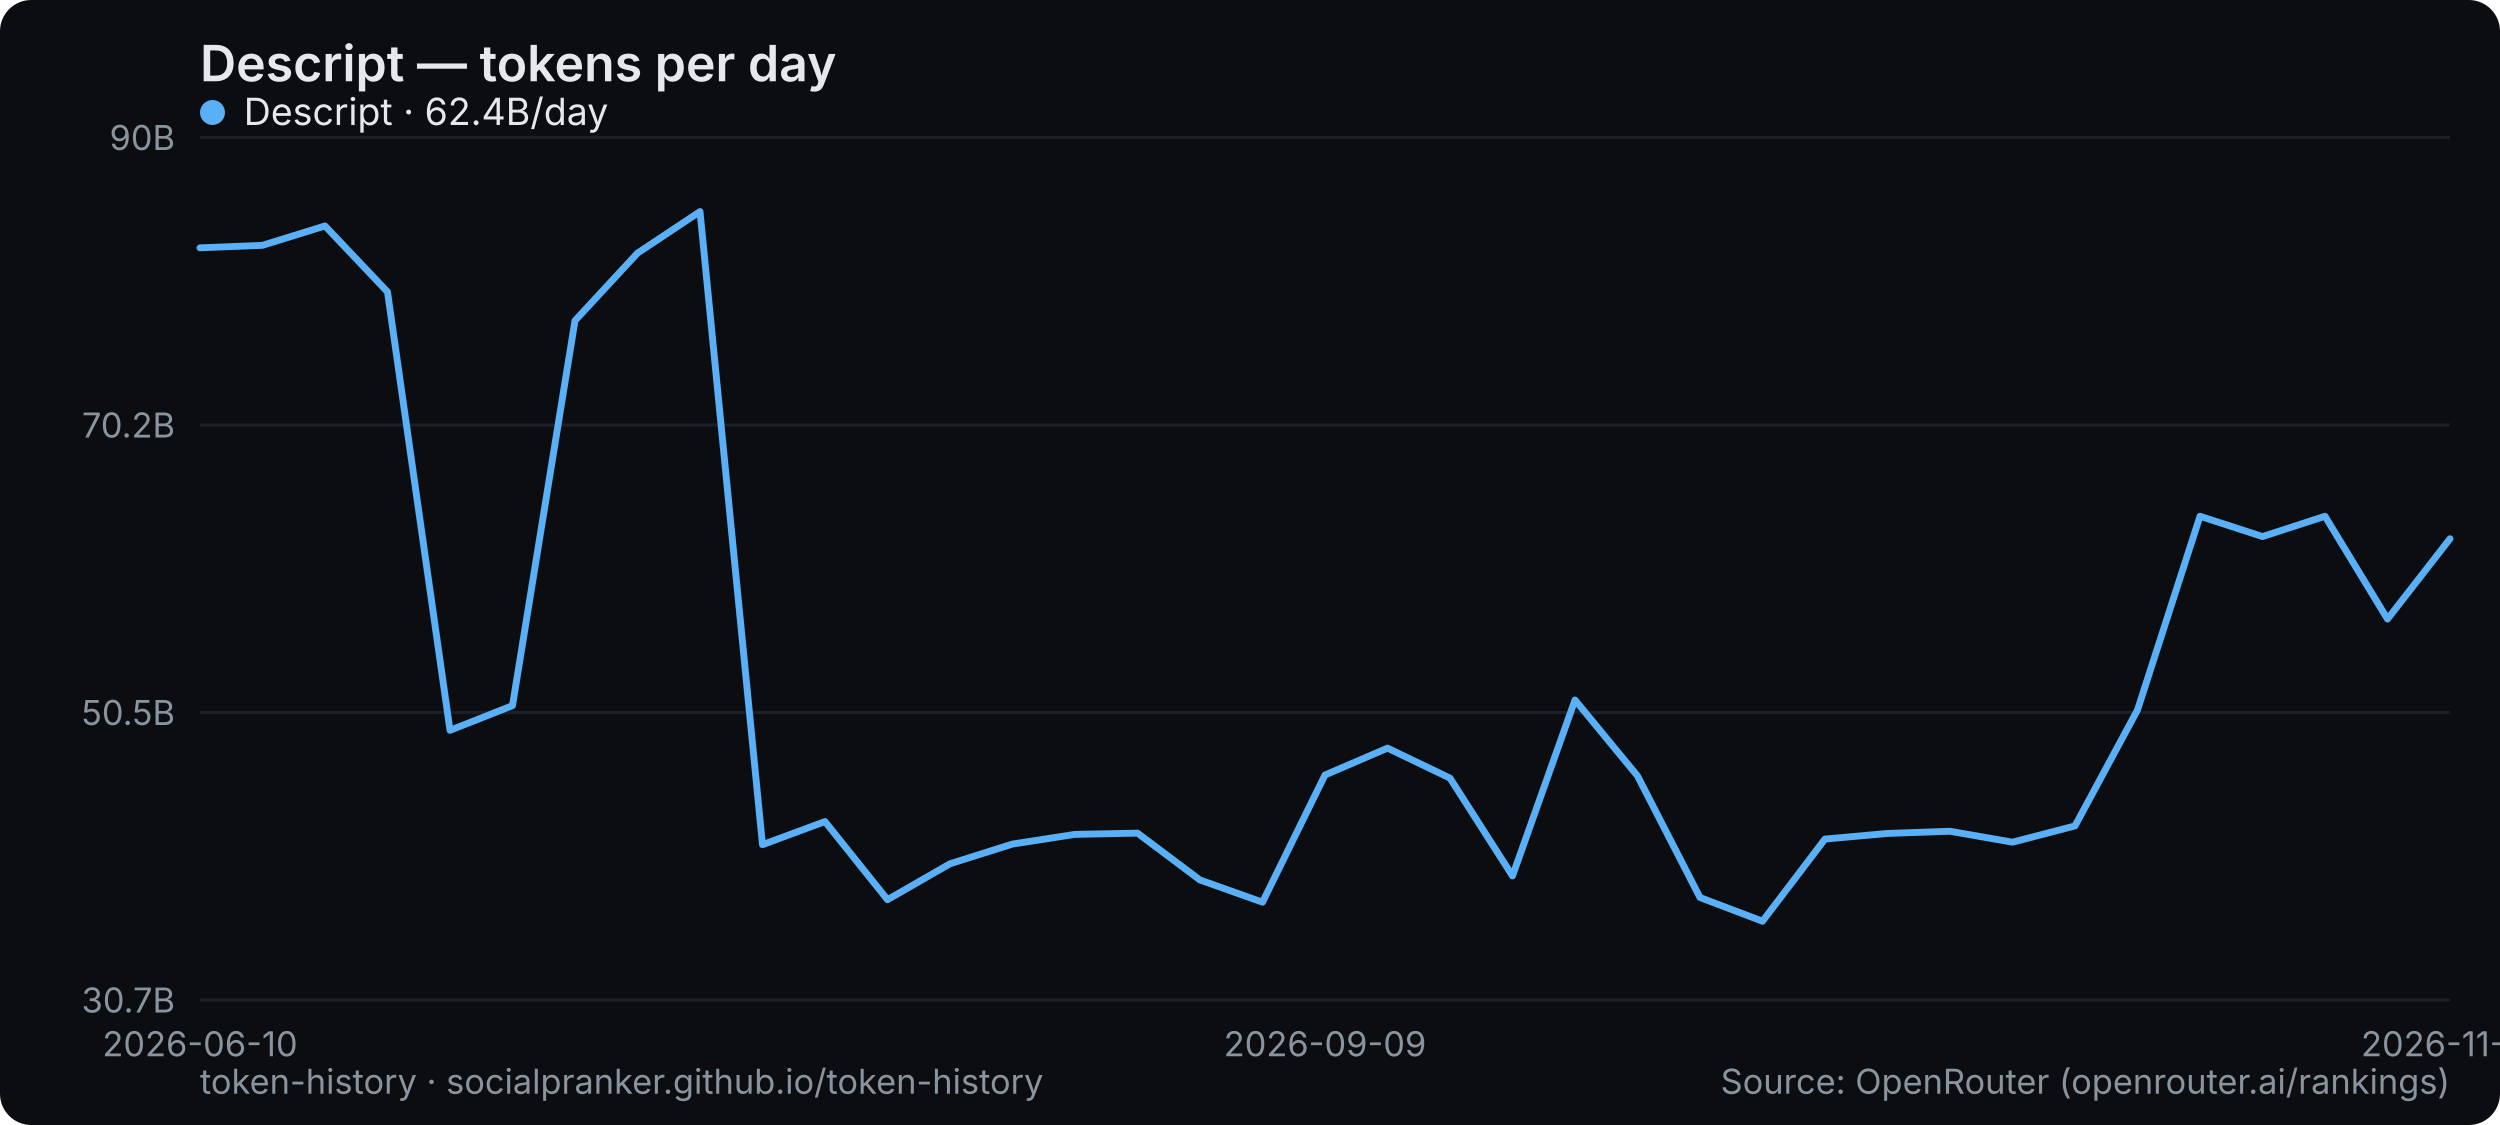
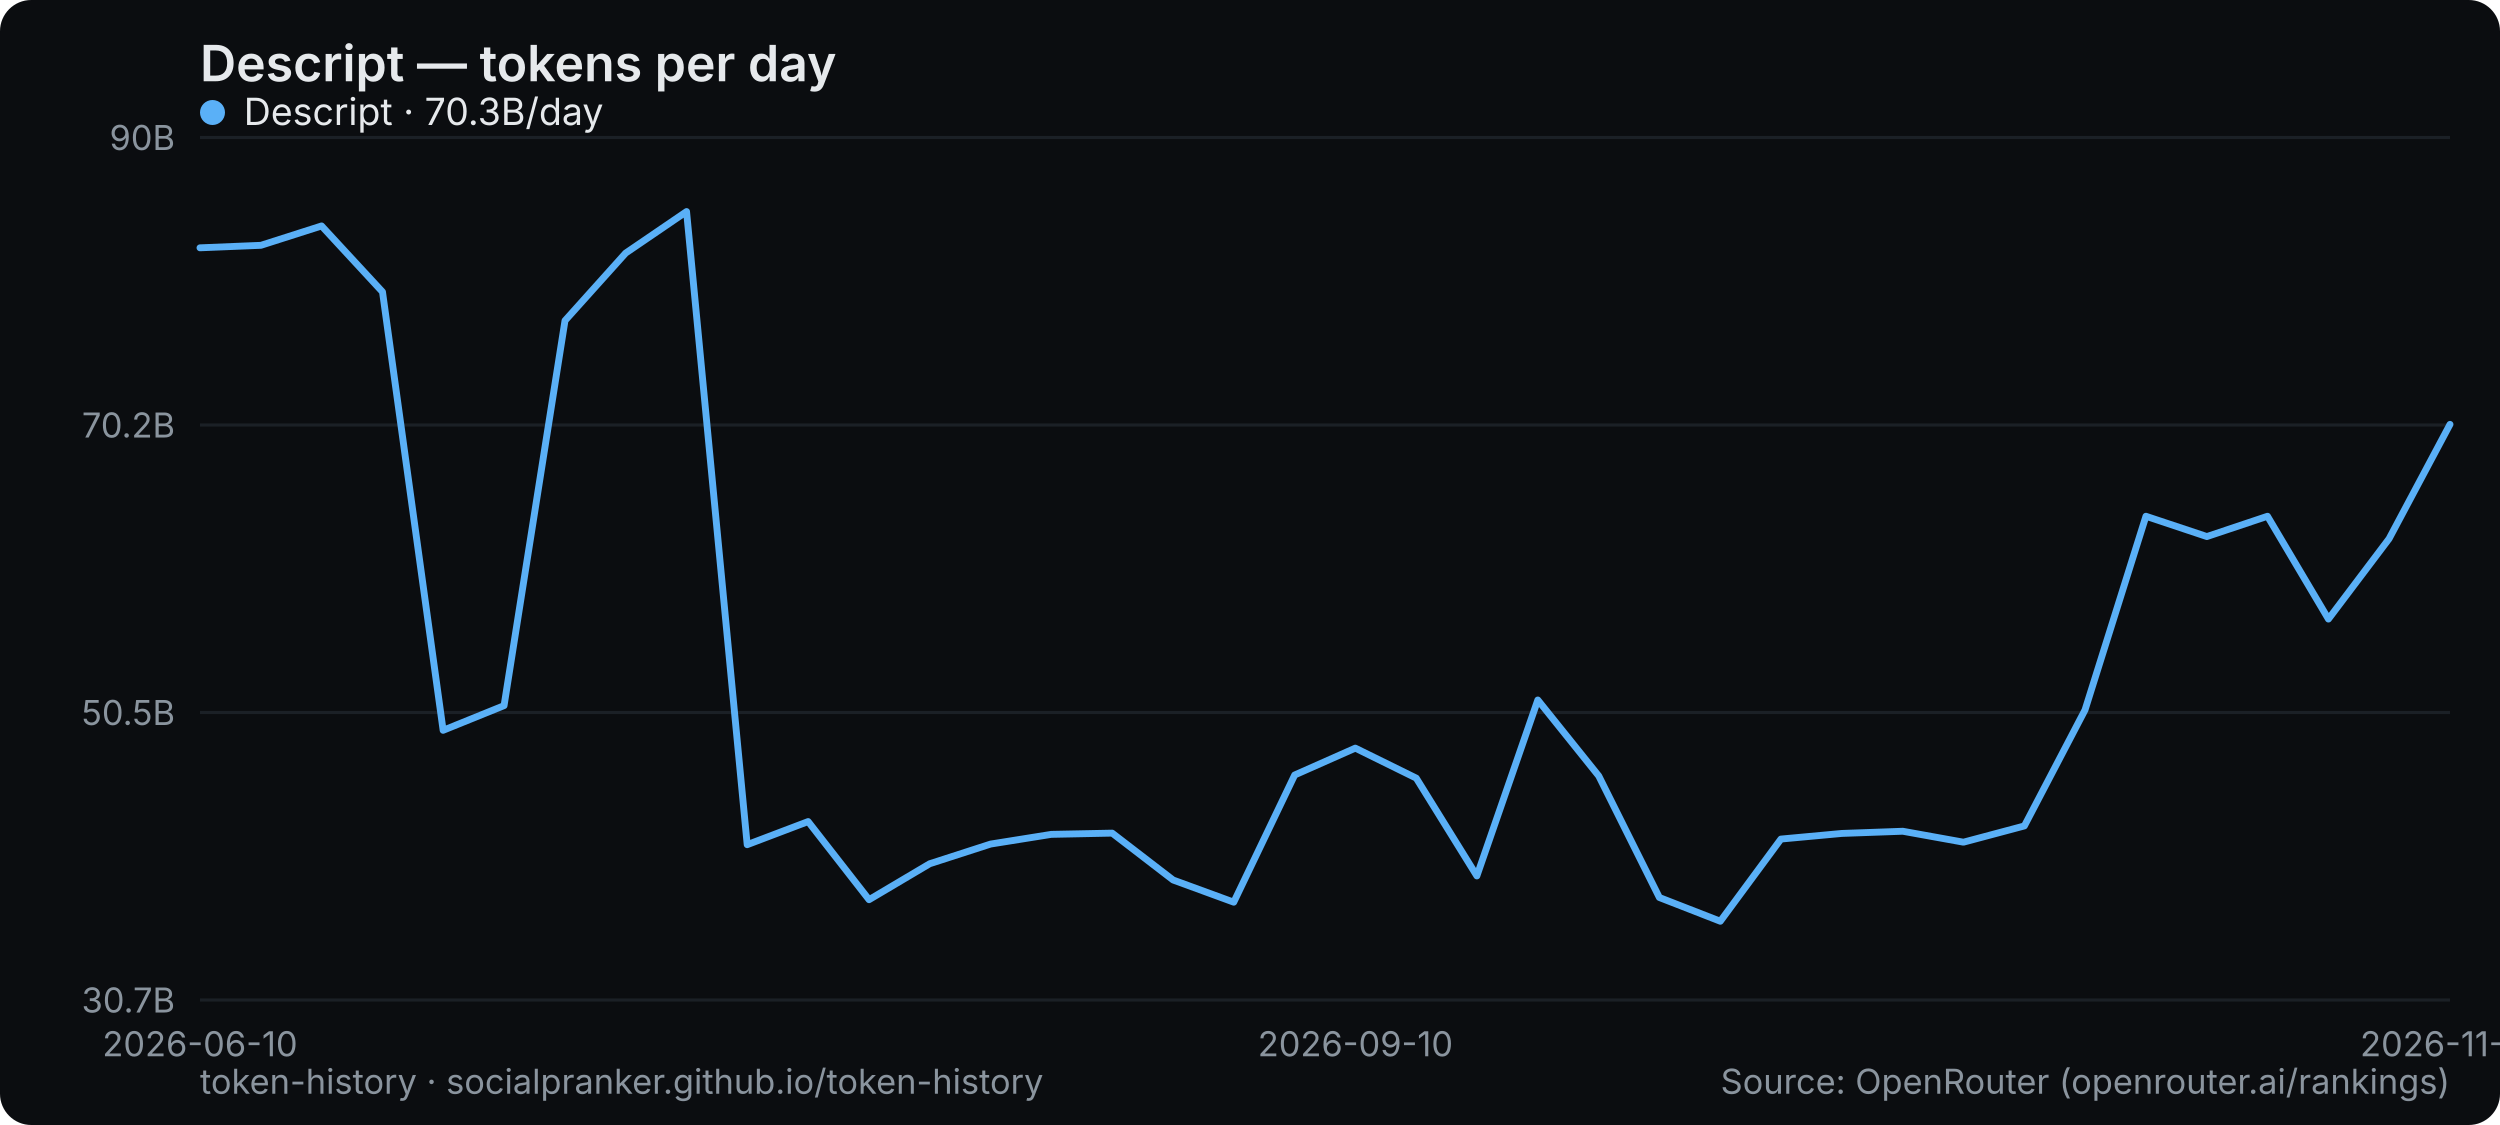
<svg xmlns="http://www.w3.org/2000/svg" width="800" height="360" viewBox="0 0 800 360" role="img" aria-label="Descript — tokens per day">
  <rect width="800" height="360" rx="10" fill="#0b0d10" />
  <text x="64" y="26" font-family="system-ui,-apple-system,Segoe UI,sans-serif" font-size="16" font-weight="600" fill="#e6e9ec">Descript — tokens per day</text>
  <line x1="64" y1="320" x2="784" y2="320" stroke="#1b2026" stroke-width="1" />
  <text x="56" y="324" text-anchor="end" font-family="system-ui,-apple-system,Segoe UI,sans-serif" font-size="11" fill="#8a949e">30.7B</text>
  <line x1="64" y1="228" x2="784" y2="228" stroke="#1b2026" stroke-width="1" />
  <text x="56" y="232" text-anchor="end" font-family="system-ui,-apple-system,Segoe UI,sans-serif" font-size="11" fill="#8a949e">50.5B</text>
  <line x1="64" y1="136" x2="784" y2="136" stroke="#1b2026" stroke-width="1" />
  <text x="56" y="140" text-anchor="end" font-family="system-ui,-apple-system,Segoe UI,sans-serif" font-size="11" fill="#8a949e">70.2B</text>
  <line x1="64" y1="44" x2="784" y2="44" stroke="#1b2026" stroke-width="1" />
  <text x="56" y="48" text-anchor="end" font-family="system-ui,-apple-system,Segoe UI,sans-serif" font-size="11" fill="#8a949e">90B</text>
  <text x="64" y="338" text-anchor="middle" font-family="system-ui,-apple-system,Segoe UI,sans-serif" font-size="11" fill="#8a949e">2026-06-10</text>
-   <text x="424" y="338" text-anchor="middle" font-family="system-ui,-apple-system,Segoe UI,sans-serif" font-size="11" fill="#8a949e">2026-09-09</text>
-   <text x="784" y="338" text-anchor="middle" font-family="system-ui,-apple-system,Segoe UI,sans-serif" font-size="11" fill="#8a949e">2026-11-17</text>
-   <polyline points="64.0,79.3 84.0,78.5 104.0,72.3 124.0,93.4 144.0,233.7 164.0,225.8 184.0,102.6 204.0,81.0 224.0,67.7 244.0,270.3 264.0,262.9 284.0,287.9 304.0,276.4 324.0,270.1 344.0,267.0 364.0,266.6 384.0,281.6 404.0,288.7 424.0,248.0 444.0,239.4 464.0,249.0 484.0,280.3 504.0,224.0 524.0,248.3 544.0,287.2 564.0,294.8 584.0,268.5 604.0,266.7 624.0,266.0 644.0,269.5 664.0,264.3 684.0,227.2 704.0,165.2 724.0,171.7 744.0,165.2 764.0,198.1 784.0,172.4" fill="none" stroke="#5ab0f7" stroke-width="2.2" stroke-linejoin="round" stroke-linecap="round" />
+   <text x="433.73" y="338" text-anchor="middle" font-family="system-ui,-apple-system,Segoe UI,sans-serif" font-size="11" fill="#8a949e">2026-09-10</text>
+   <text x="784" y="338" text-anchor="middle" font-family="system-ui,-apple-system,Segoe UI,sans-serif" font-size="11" fill="#8a949e">2026-11-18</text>
+   <polyline points="64.0,79.3 83.5,78.5 102.9,72.3 122.4,93.4 141.8,233.7 161.3,225.8 180.8,102.6 200.2,81.0 219.7,67.7 239.1,270.3 258.6,262.9 278.1,287.9 297.5,276.4 317.0,270.1 336.4,267.0 355.9,266.6 375.4,281.6 394.8,288.7 414.3,248.0 433.7,239.4 453.2,249.0 472.6,280.3 492.1,224.0 511.6,248.3 531.0,287.2 550.5,294.8 569.9,268.5 589.4,266.7 608.9,266.0 628.3,269.5 647.8,264.3 667.2,227.2 686.7,165.2 706.2,171.7 725.6,165.2 745.1,198.1 764.5,172.4 784.0,135.8" fill="none" stroke="#5ab0f7" stroke-width="2.2" stroke-linejoin="round" stroke-linecap="round" />
  <g font-family="system-ui,-apple-system,Segoe UI,sans-serif" font-size="12">
    <circle cx="68" cy="36" r="4" fill="#5ab0f7" />
-     <text x="78" y="40" fill="#e6e9ec">Descript · 62.4B/day</text>
+     <text x="78" y="40" fill="#e6e9ec">Descript · 70.3B/day</text>
  </g>
  <text x="64" y="350" font-family="system-ui,-apple-system,Segoe UI,sans-serif" font-size="11" fill="#8a949e">token-history · socialpranker.github.io/token-history</text>
  <text x="784" y="350" text-anchor="end" font-family="system-ui,-apple-system,Segoe UI,sans-serif" font-size="11" fill="#8a949e">Source: OpenRouter (openrouter.ai/rankings)</text>
</svg>
